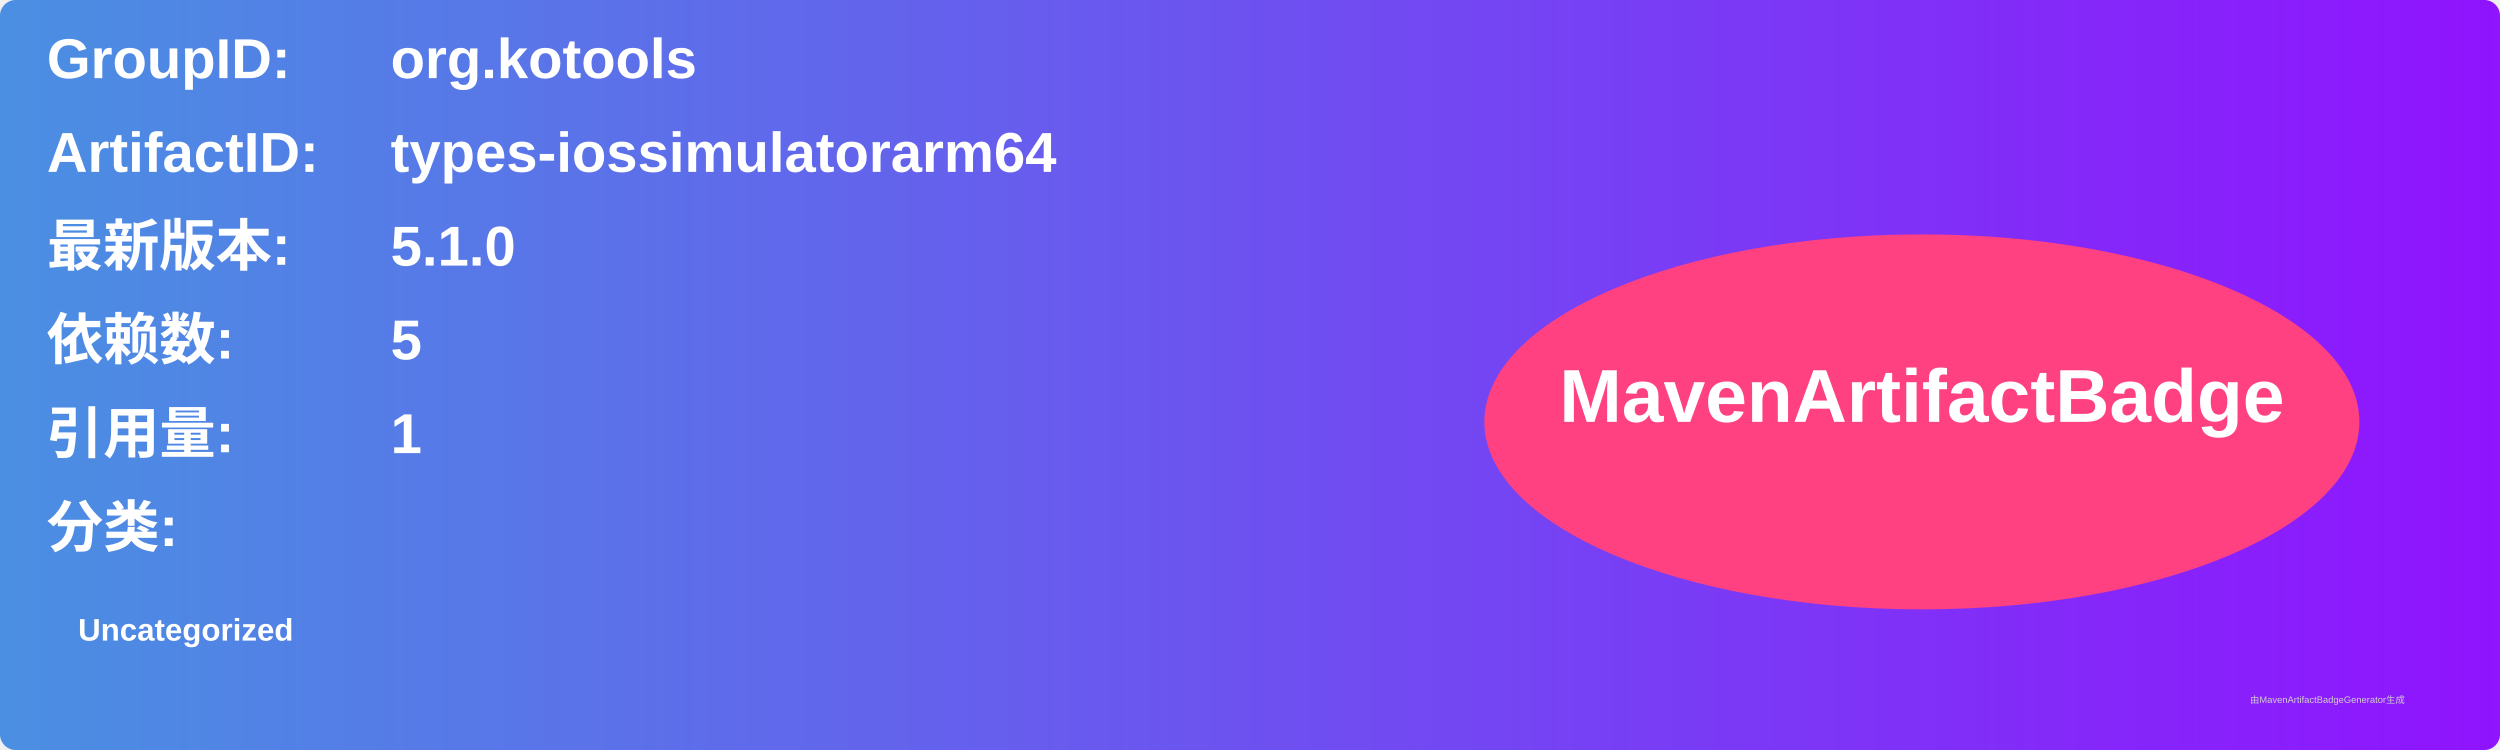
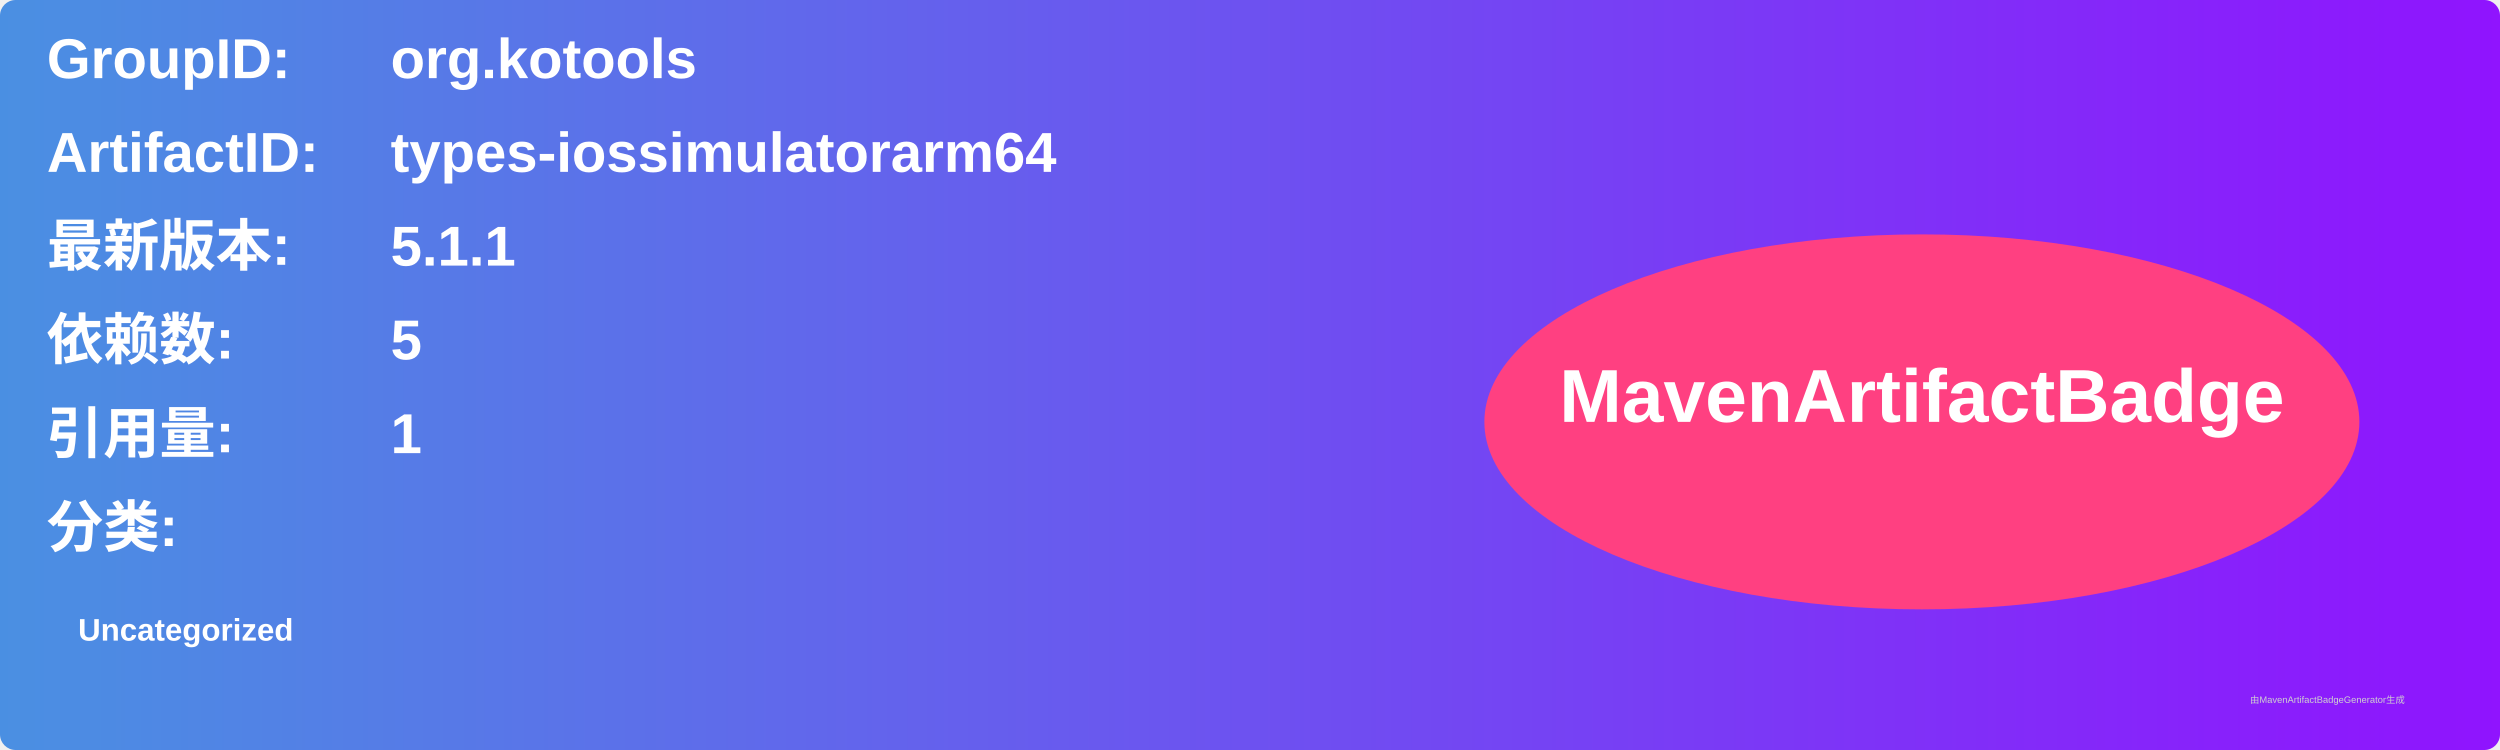
<svg xmlns="http://www.w3.org/2000/svg" width="800" height="240" viewBox="0 0 800 240">
  <linearGradient id="grad" x1="0%" y1="0%" x2="100%" y2="0%">
    <stop offset="0%" stop-color="#4a90e2" />
    <stop offset="100%" stop-color="#9013fe" />
  </linearGradient>
  <rect width="100%" height="100%" rx="5" ry="5" fill="url(#grad)" />
  <g transform="translate(15, 15)">
    <text x="0" y="10" font-family="Arial" font-size="18" fill="white" font-weight="bold" width="260">GroupID:</text>
    <text x="110" y="10" font-family="Arial" font-size="18" fill="white" font-weight="bold" width="460">org.kotools</text>
    <text x="0" y="40" font-family="Arial" font-size="18" fill="white" font-weight="bold" width="260">ArtifactID:</text>
    <text x="110" y="40" font-family="Arial" font-size="18" fill="white" font-weight="bold" width="460">types-iossimulatorarm64</text>
    <text x="0" y="70" font-family="Arial" font-size="18" fill="white" font-weight="bold">最新版本:</text>
    <text x="110" y="70" font-family="Arial" font-size="18" fill="white" font-weight="bold">
-       <tspan font-weight="bold">5.1.0</tspan>
+       <tspan font-weight="bold">5.1.1</tspan>
    </text>
    <text x="0" y="100" font-family="Arial" font-size="18" fill="white" font-weight="bold">依赖数: </text>
    <text x="110" y="100" font-family="Arial" font-size="18" fill="white">
      <tspan font-weight="bold">5</tspan>
    </text>
    <text x="0" y="130" font-family="Arial" font-size="18" fill="white" font-weight="bold">引用量: </text>
    <text x="110" y="130" font-family="Arial" font-size="18" fill="white">
      <tspan font-weight="bold">1</tspan>
    </text>
    <text x="0" y="160" font-family="Arial" font-size="18" fill="white" font-weight="bold">分类:</text>
    <text x="10" y="190" font-family="Arial" font-size="10" fill="white">
      <tspan font-weight="bold">Uncategorized</tspan>
    </text>
    <ellipse cx="600" cy="120" rx="140" ry="60" fill="#ff4081" />
    <text x="600" y="120" text-anchor="middle" font-family="Arial" font-size="24" fill="white" font-weight="bold">MavenArtifactBadge</text>
  </g>
  <text x="720" y="225" font-family="Arial" font-size="3" fill="#d0d0d0">由MavenArtifactBadgeGenerator生成</text>
</svg>
